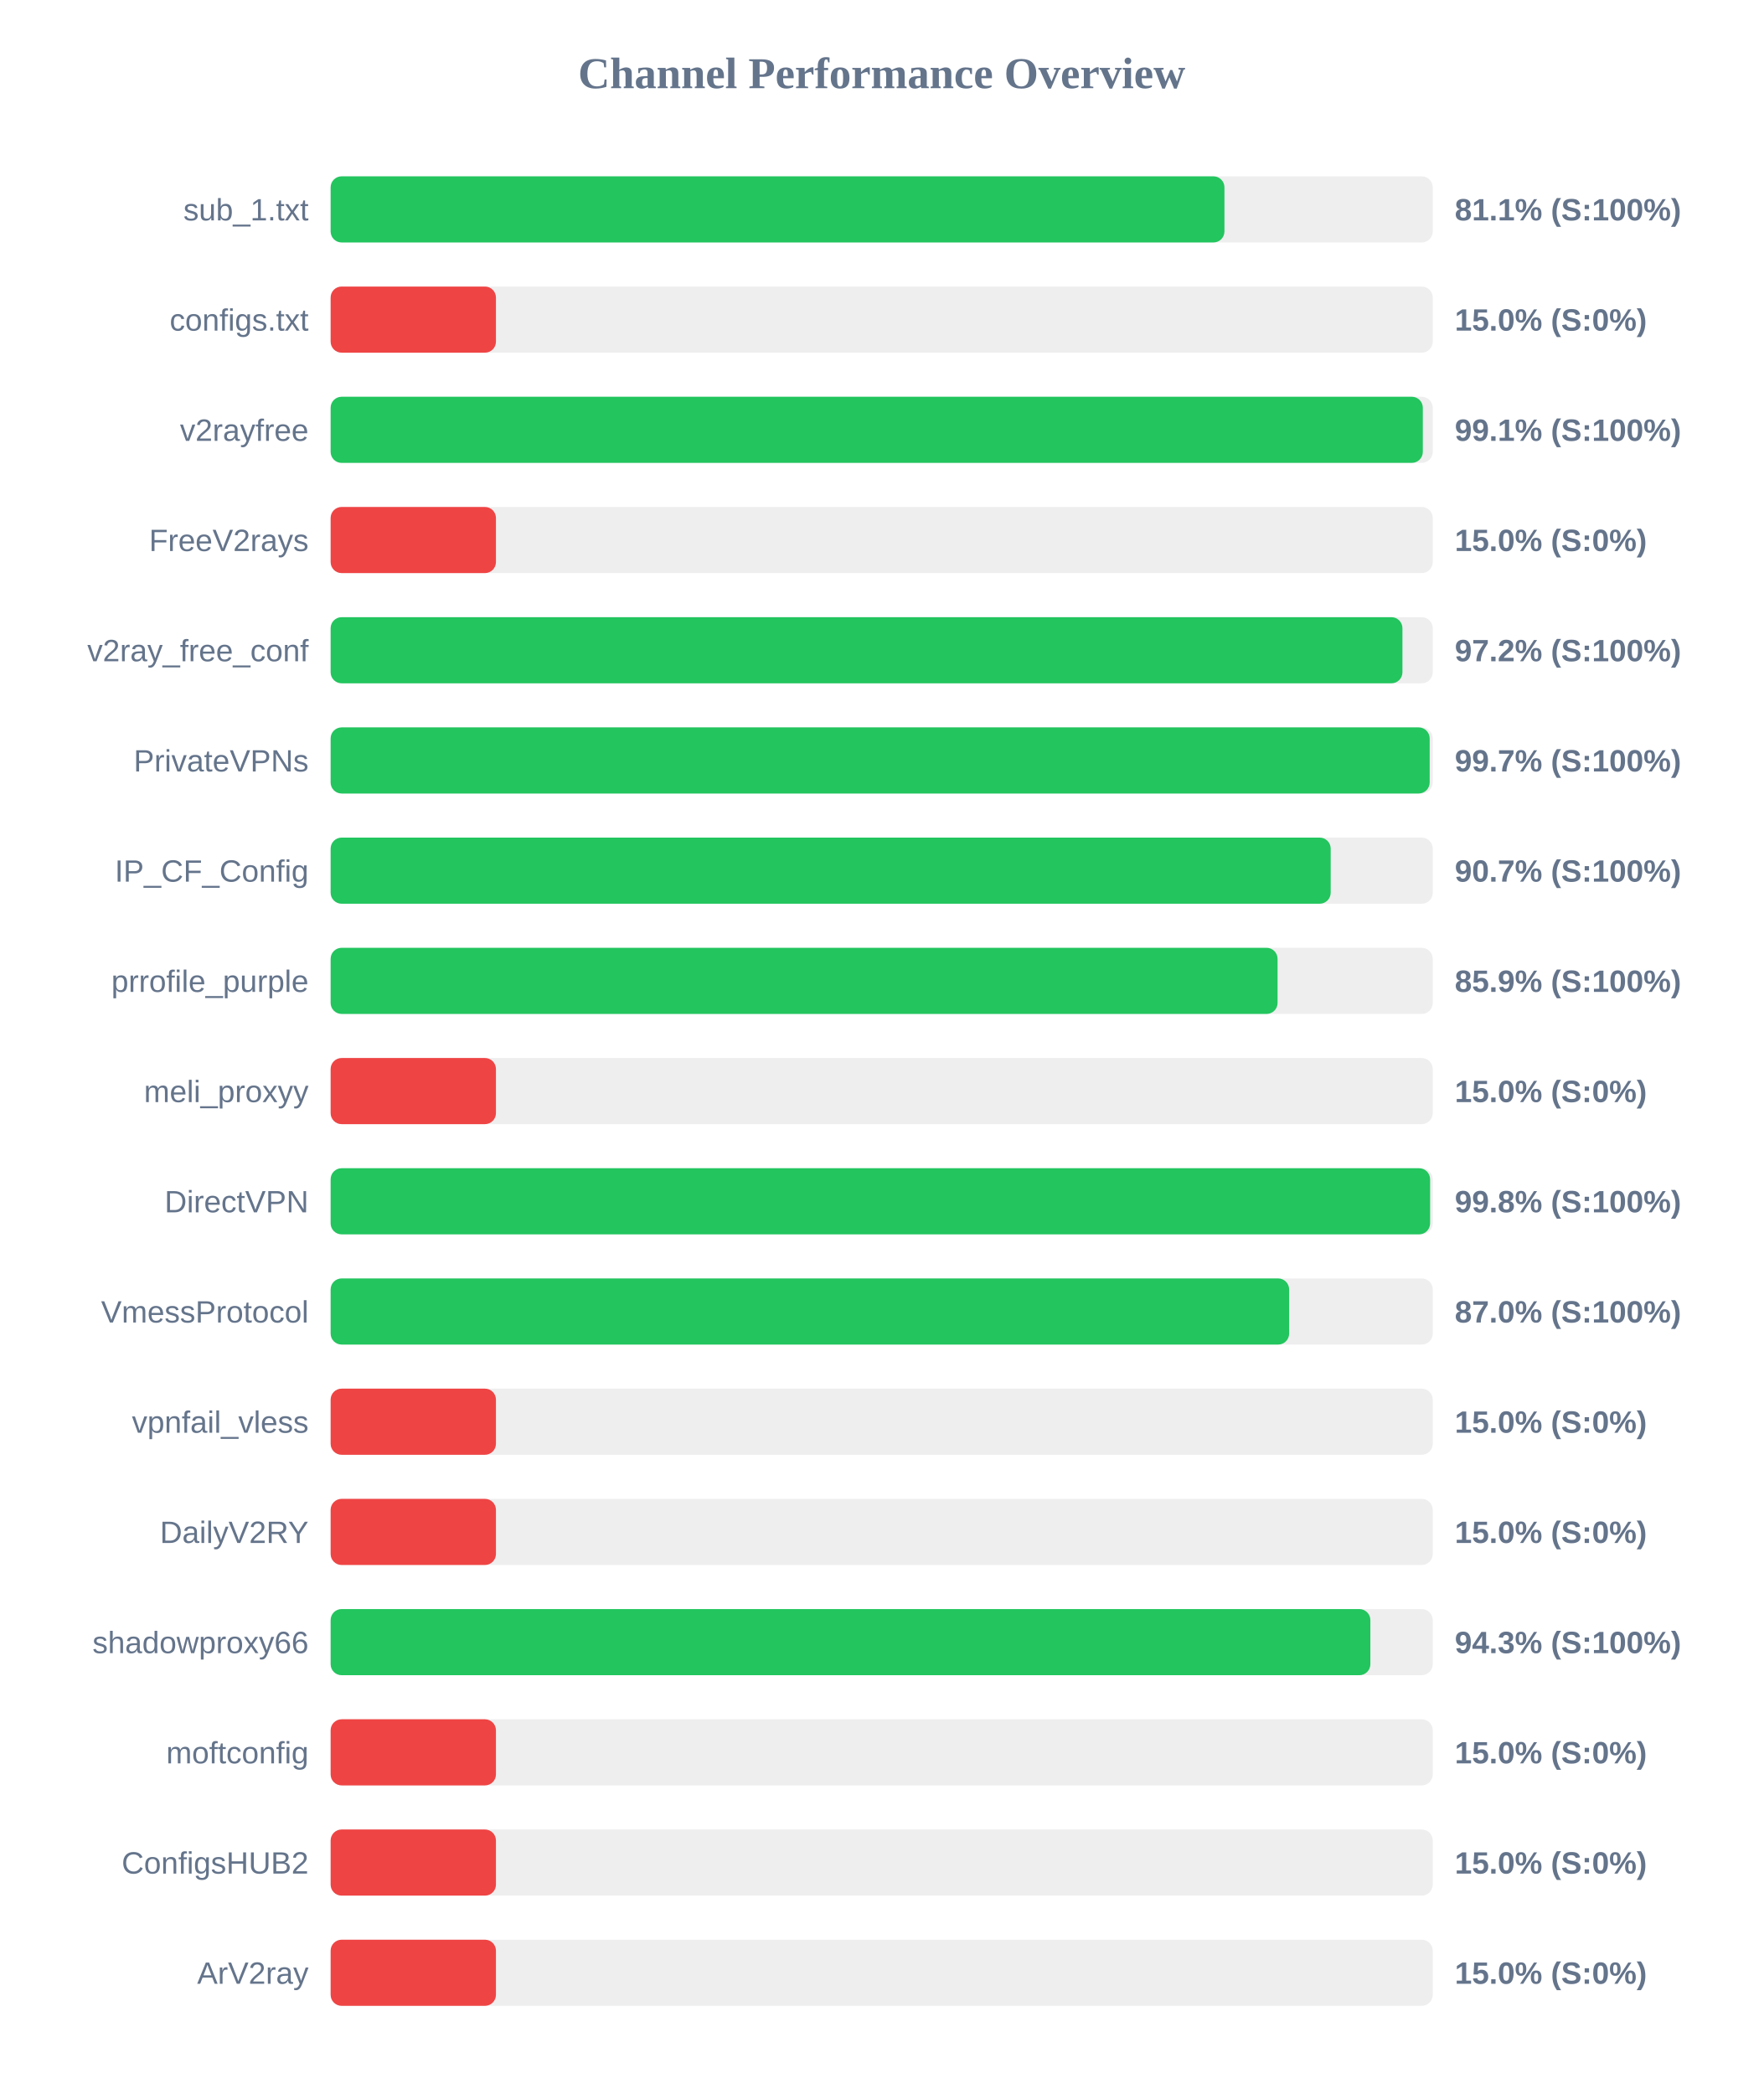
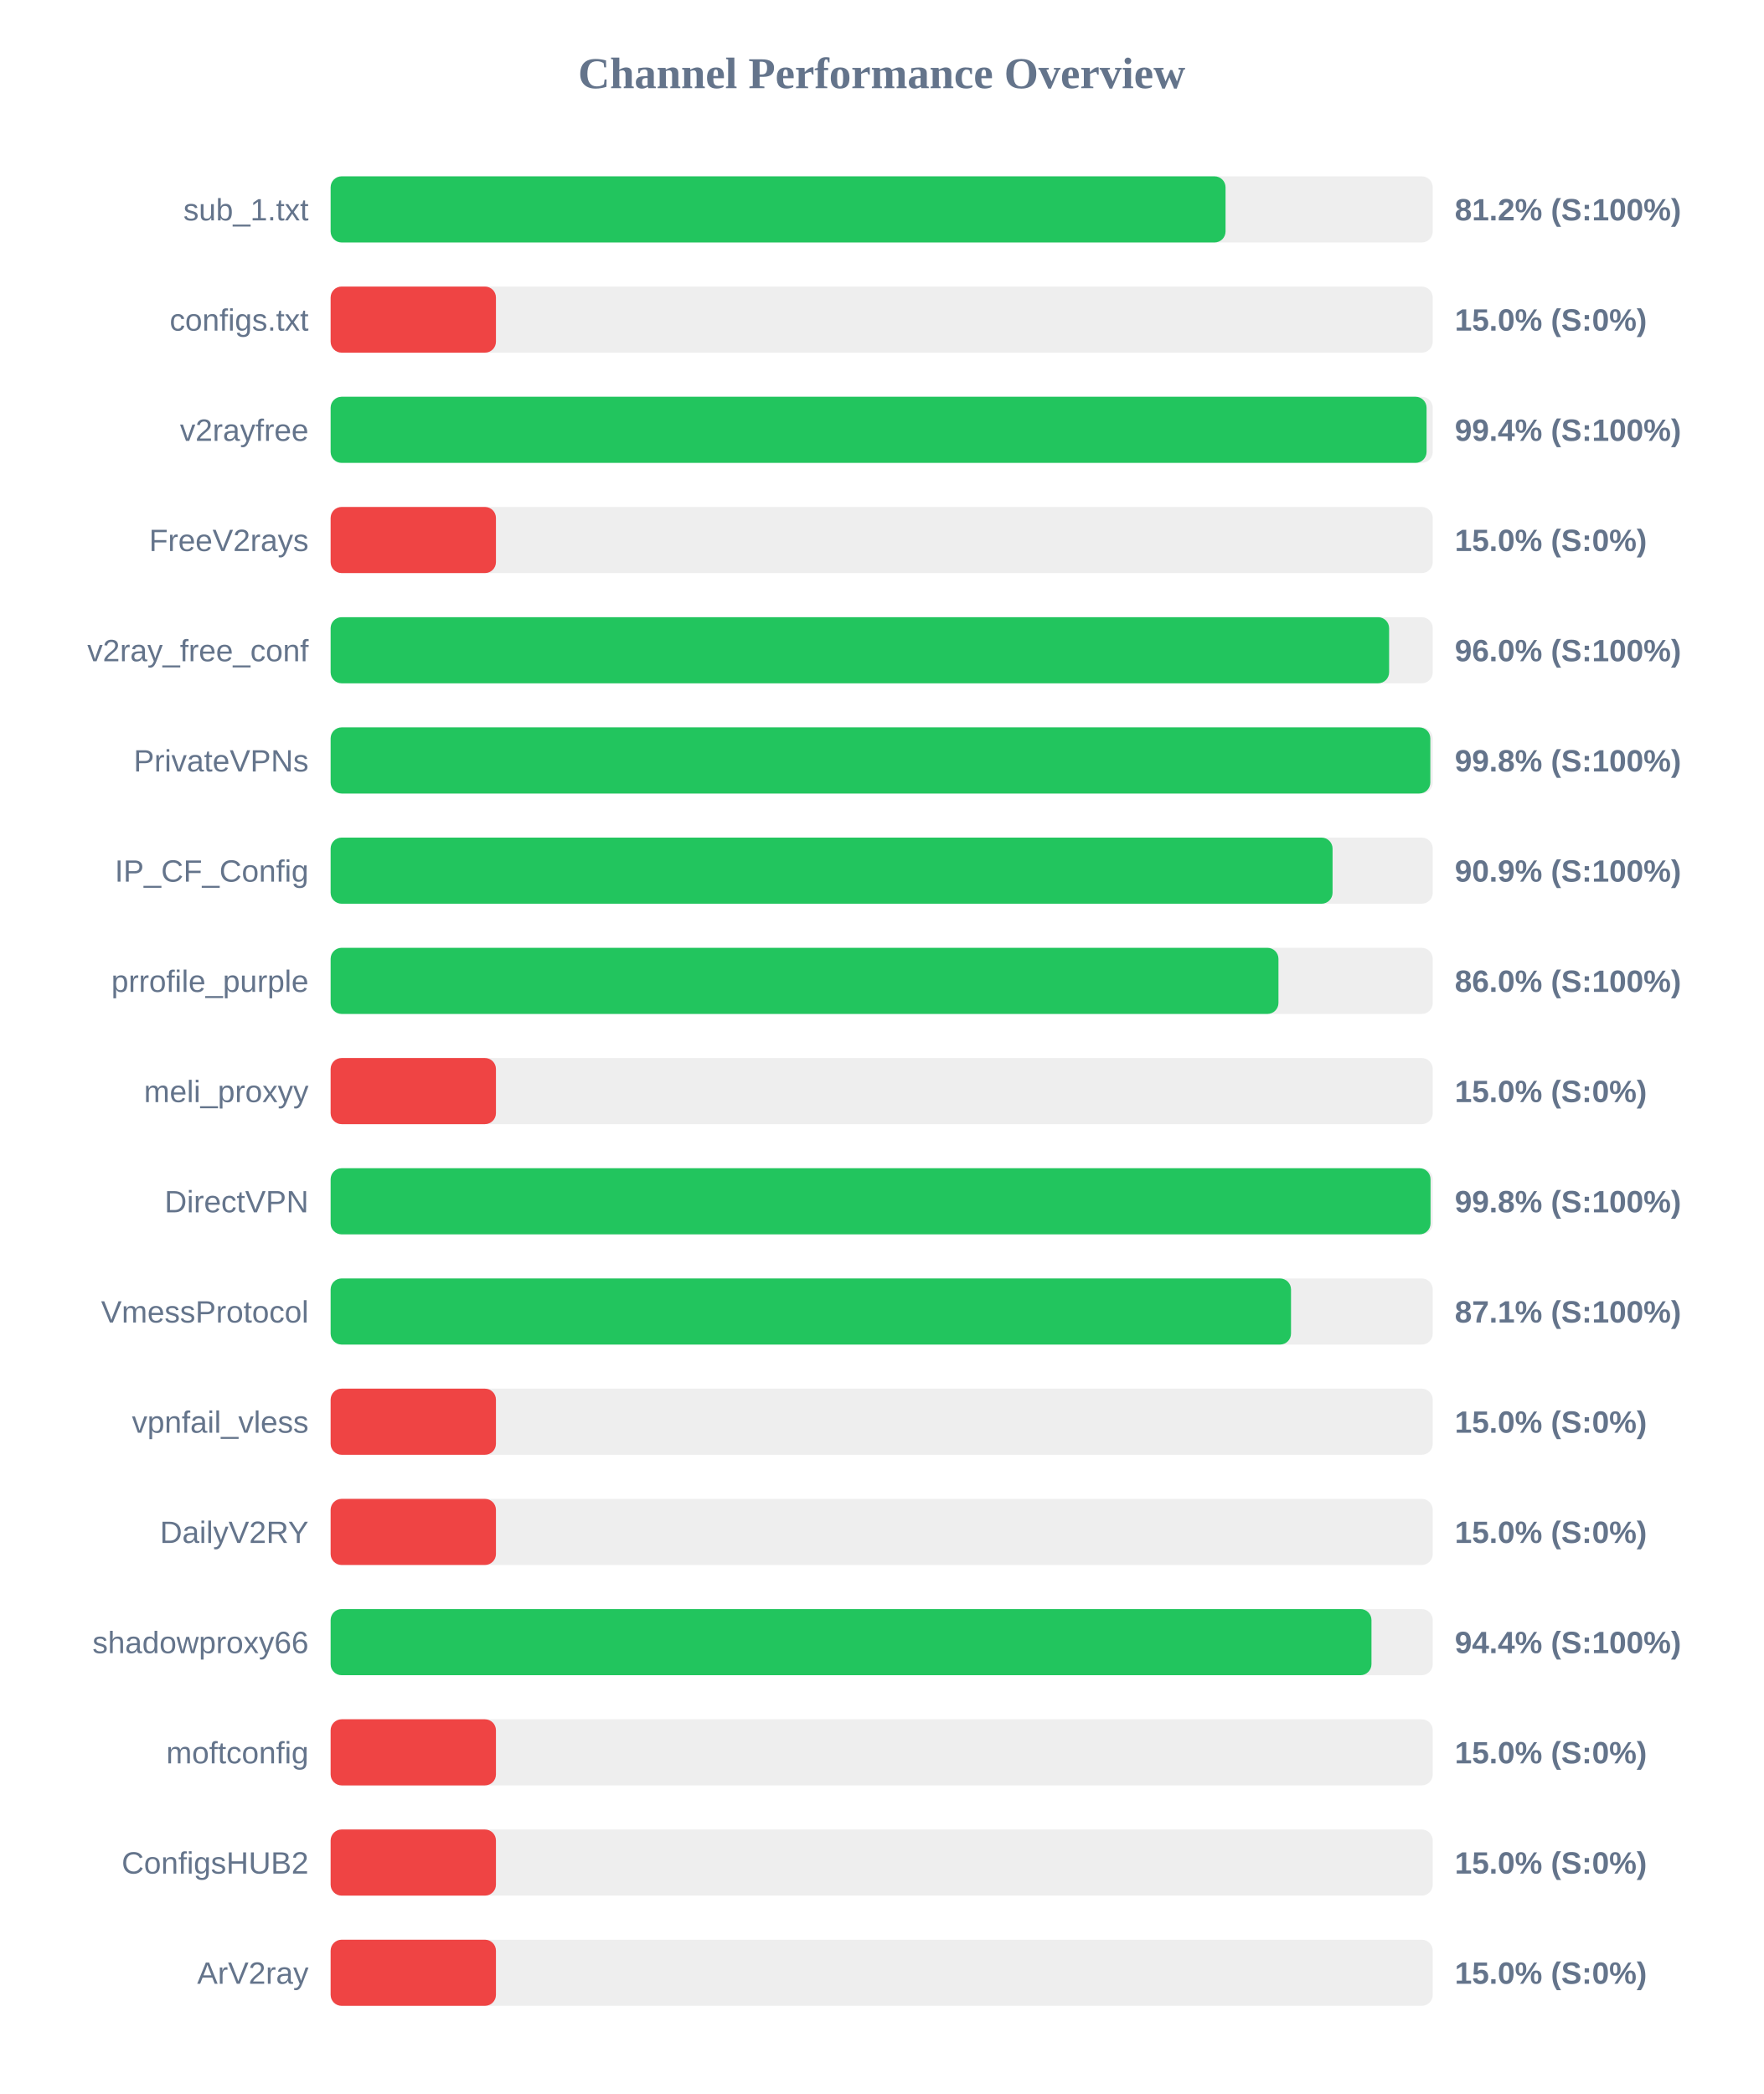
<svg xmlns="http://www.w3.org/2000/svg" width="800" height="950" version="1.1">
  <style>
        .row { font: 14px Arial; fill: #64748b; }
        .score { font: bold 14px Arial; fill: #64748b; }
    </style>
  <text x="400" y="40" text-anchor="middle" font-size="20px" font-weight="bold" fill="#64748b">Channel Performance Overview</text>
  <rect x="150" y="80" width="500" height="30" fill="#eee" rx="5" />
-   <rect x="150" y="80" width="405.5" height="30" fill="#22c55e" rx="5" />
+   <rect x="150" y="80" width="406.0" height="30" fill="#22c55e" rx="5" />
  <text x="140" y="100" text-anchor="end" class="row">sub_1.txt</text>
-   <text x="660" y="100" text-anchor="start" class="score">81.1% (S:100%)</text>
+   <text x="660" y="100" text-anchor="start" class="score">81.2% (S:100%)</text>
  <rect x="150" y="130" width="500" height="30" fill="#eee" rx="5" />
  <rect x="150" y="130" width="75.0" height="30" fill="#ef4444" rx="5" />
  <text x="140" y="150" text-anchor="end" class="row">configs.txt</text>
  <text x="660" y="150" text-anchor="start" class="score">15.0% (S:0%)</text>
  <rect x="150" y="180" width="500" height="30" fill="#eee" rx="5" />
-   <rect x="150" y="180" width="495.5" height="30" fill="#22c55e" rx="5" />
+   <rect x="150" y="180" width="497.2" height="30" fill="#22c55e" rx="5" />
  <text x="140" y="200" text-anchor="end" class="row">v2rayfree</text>
-   <text x="660" y="200" text-anchor="start" class="score">99.1% (S:100%)</text>
+   <text x="660" y="200" text-anchor="start" class="score">99.4% (S:100%)</text>
  <rect x="150" y="230" width="500" height="30" fill="#eee" rx="5" />
  <rect x="150" y="230" width="75.0" height="30" fill="#ef4444" rx="5" />
  <text x="140" y="250" text-anchor="end" class="row">FreeV2rays</text>
  <text x="660" y="250" text-anchor="start" class="score">15.0% (S:0%)</text>
  <rect x="150" y="280" width="500" height="30" fill="#eee" rx="5" />
-   <rect x="150" y="280" width="486.25" height="30" fill="#22c55e" rx="5" />
+   <rect x="150" y="280" width="480.2" height="30" fill="#22c55e" rx="5" />
  <text x="140" y="300" text-anchor="end" class="row">v2ray_free_conf</text>
-   <text x="660" y="300" text-anchor="start" class="score">97.2% (S:100%)</text>
+   <text x="660" y="300" text-anchor="start" class="score">96.0% (S:100%)</text>
  <rect x="150" y="330" width="500" height="30" fill="#eee" rx="5" />
-   <rect x="150" y="330" width="498.6" height="30" fill="#22c55e" rx="5" />
+   <rect x="150" y="330" width="498.9" height="30" fill="#22c55e" rx="5" />
  <text x="140" y="350" text-anchor="end" class="row">PrivateVPNs</text>
-   <text x="660" y="350" text-anchor="start" class="score">99.7% (S:100%)</text>
+   <text x="660" y="350" text-anchor="start" class="score">99.8% (S:100%)</text>
  <rect x="150" y="380" width="500" height="30" fill="#eee" rx="5" />
-   <rect x="150" y="380" width="453.7" height="30" fill="#22c55e" rx="5" />
+   <rect x="150" y="380" width="454.55" height="30" fill="#22c55e" rx="5" />
  <text x="140" y="400" text-anchor="end" class="row">IP_CF_Config</text>
-   <text x="660" y="400" text-anchor="start" class="score">90.7% (S:100%)</text>
+   <text x="660" y="400" text-anchor="start" class="score">90.9% (S:100%)</text>
  <rect x="150" y="430" width="500" height="30" fill="#eee" rx="5" />
-   <rect x="150" y="430" width="429.6" height="30" fill="#22c55e" rx="5" />
+   <rect x="150" y="430" width="430.0" height="30" fill="#22c55e" rx="5" />
  <text x="140" y="450" text-anchor="end" class="row">prrofile_purple</text>
-   <text x="660" y="450" text-anchor="start" class="score">85.9% (S:100%)</text>
+   <text x="660" y="450" text-anchor="start" class="score">86.0% (S:100%)</text>
  <rect x="150" y="480" width="500" height="30" fill="#eee" rx="5" />
  <rect x="150" y="480" width="75.0" height="30" fill="#ef4444" rx="5" />
  <text x="140" y="500" text-anchor="end" class="row">meli_proxyy</text>
  <text x="660" y="500" text-anchor="start" class="score">15.0% (S:0%)</text>
  <rect x="150" y="530" width="500" height="30" fill="#eee" rx="5" />
-   <rect x="150" y="530" width="498.8" height="30" fill="#22c55e" rx="5" />
+   <rect x="150" y="530" width="499.0" height="30" fill="#22c55e" rx="5" />
  <text x="140" y="550" text-anchor="end" class="row">DirectVPN</text>
  <text x="660" y="550" text-anchor="start" class="score">99.8% (S:100%)</text>
  <rect x="150" y="580" width="500" height="30" fill="#eee" rx="5" />
-   <rect x="150" y="580" width="434.85" height="30" fill="#22c55e" rx="5" />
+   <rect x="150" y="580" width="435.7" height="30" fill="#22c55e" rx="5" />
  <text x="140" y="600" text-anchor="end" class="row">VmessProtocol</text>
-   <text x="660" y="600" text-anchor="start" class="score">87.0% (S:100%)</text>
+   <text x="660" y="600" text-anchor="start" class="score">87.1% (S:100%)</text>
  <rect x="150" y="630" width="500" height="30" fill="#eee" rx="5" />
  <rect x="150" y="630" width="75.0" height="30" fill="#ef4444" rx="5" />
  <text x="140" y="650" text-anchor="end" class="row">vpnfail_vless</text>
  <text x="660" y="650" text-anchor="start" class="score">15.0% (S:0%)</text>
  <rect x="150" y="680" width="500" height="30" fill="#eee" rx="5" />
  <rect x="150" y="680" width="75.0" height="30" fill="#ef4444" rx="5" />
  <text x="140" y="700" text-anchor="end" class="row">DailyV2RY</text>
  <text x="660" y="700" text-anchor="start" class="score">15.0% (S:0%)</text>
  <rect x="150" y="730" width="500" height="30" fill="#eee" rx="5" />
-   <rect x="150" y="730" width="471.7" height="30" fill="#22c55e" rx="5" />
+   <rect x="150" y="730" width="472.2" height="30" fill="#22c55e" rx="5" />
  <text x="140" y="750" text-anchor="end" class="row">shadowproxy66</text>
-   <text x="660" y="750" text-anchor="start" class="score">94.3% (S:100%)</text>
+   <text x="660" y="750" text-anchor="start" class="score">94.4% (S:100%)</text>
  <rect x="150" y="780" width="500" height="30" fill="#eee" rx="5" />
  <rect x="150" y="780" width="75.0" height="30" fill="#ef4444" rx="5" />
  <text x="140" y="800" text-anchor="end" class="row">moftconfig</text>
  <text x="660" y="800" text-anchor="start" class="score">15.0% (S:0%)</text>
  <rect x="150" y="830" width="500" height="30" fill="#eee" rx="5" />
  <rect x="150" y="830" width="75.0" height="30" fill="#ef4444" rx="5" />
  <text x="140" y="850" text-anchor="end" class="row">ConfigsHUB2</text>
  <text x="660" y="850" text-anchor="start" class="score">15.0% (S:0%)</text>
  <rect x="150" y="880" width="500" height="30" fill="#eee" rx="5" />
  <rect x="150" y="880" width="75.0" height="30" fill="#ef4444" rx="5" />
  <text x="140" y="900" text-anchor="end" class="row">ArV2ray</text>
  <text x="660" y="900" text-anchor="start" class="score">15.0% (S:0%)</text>
</svg>
